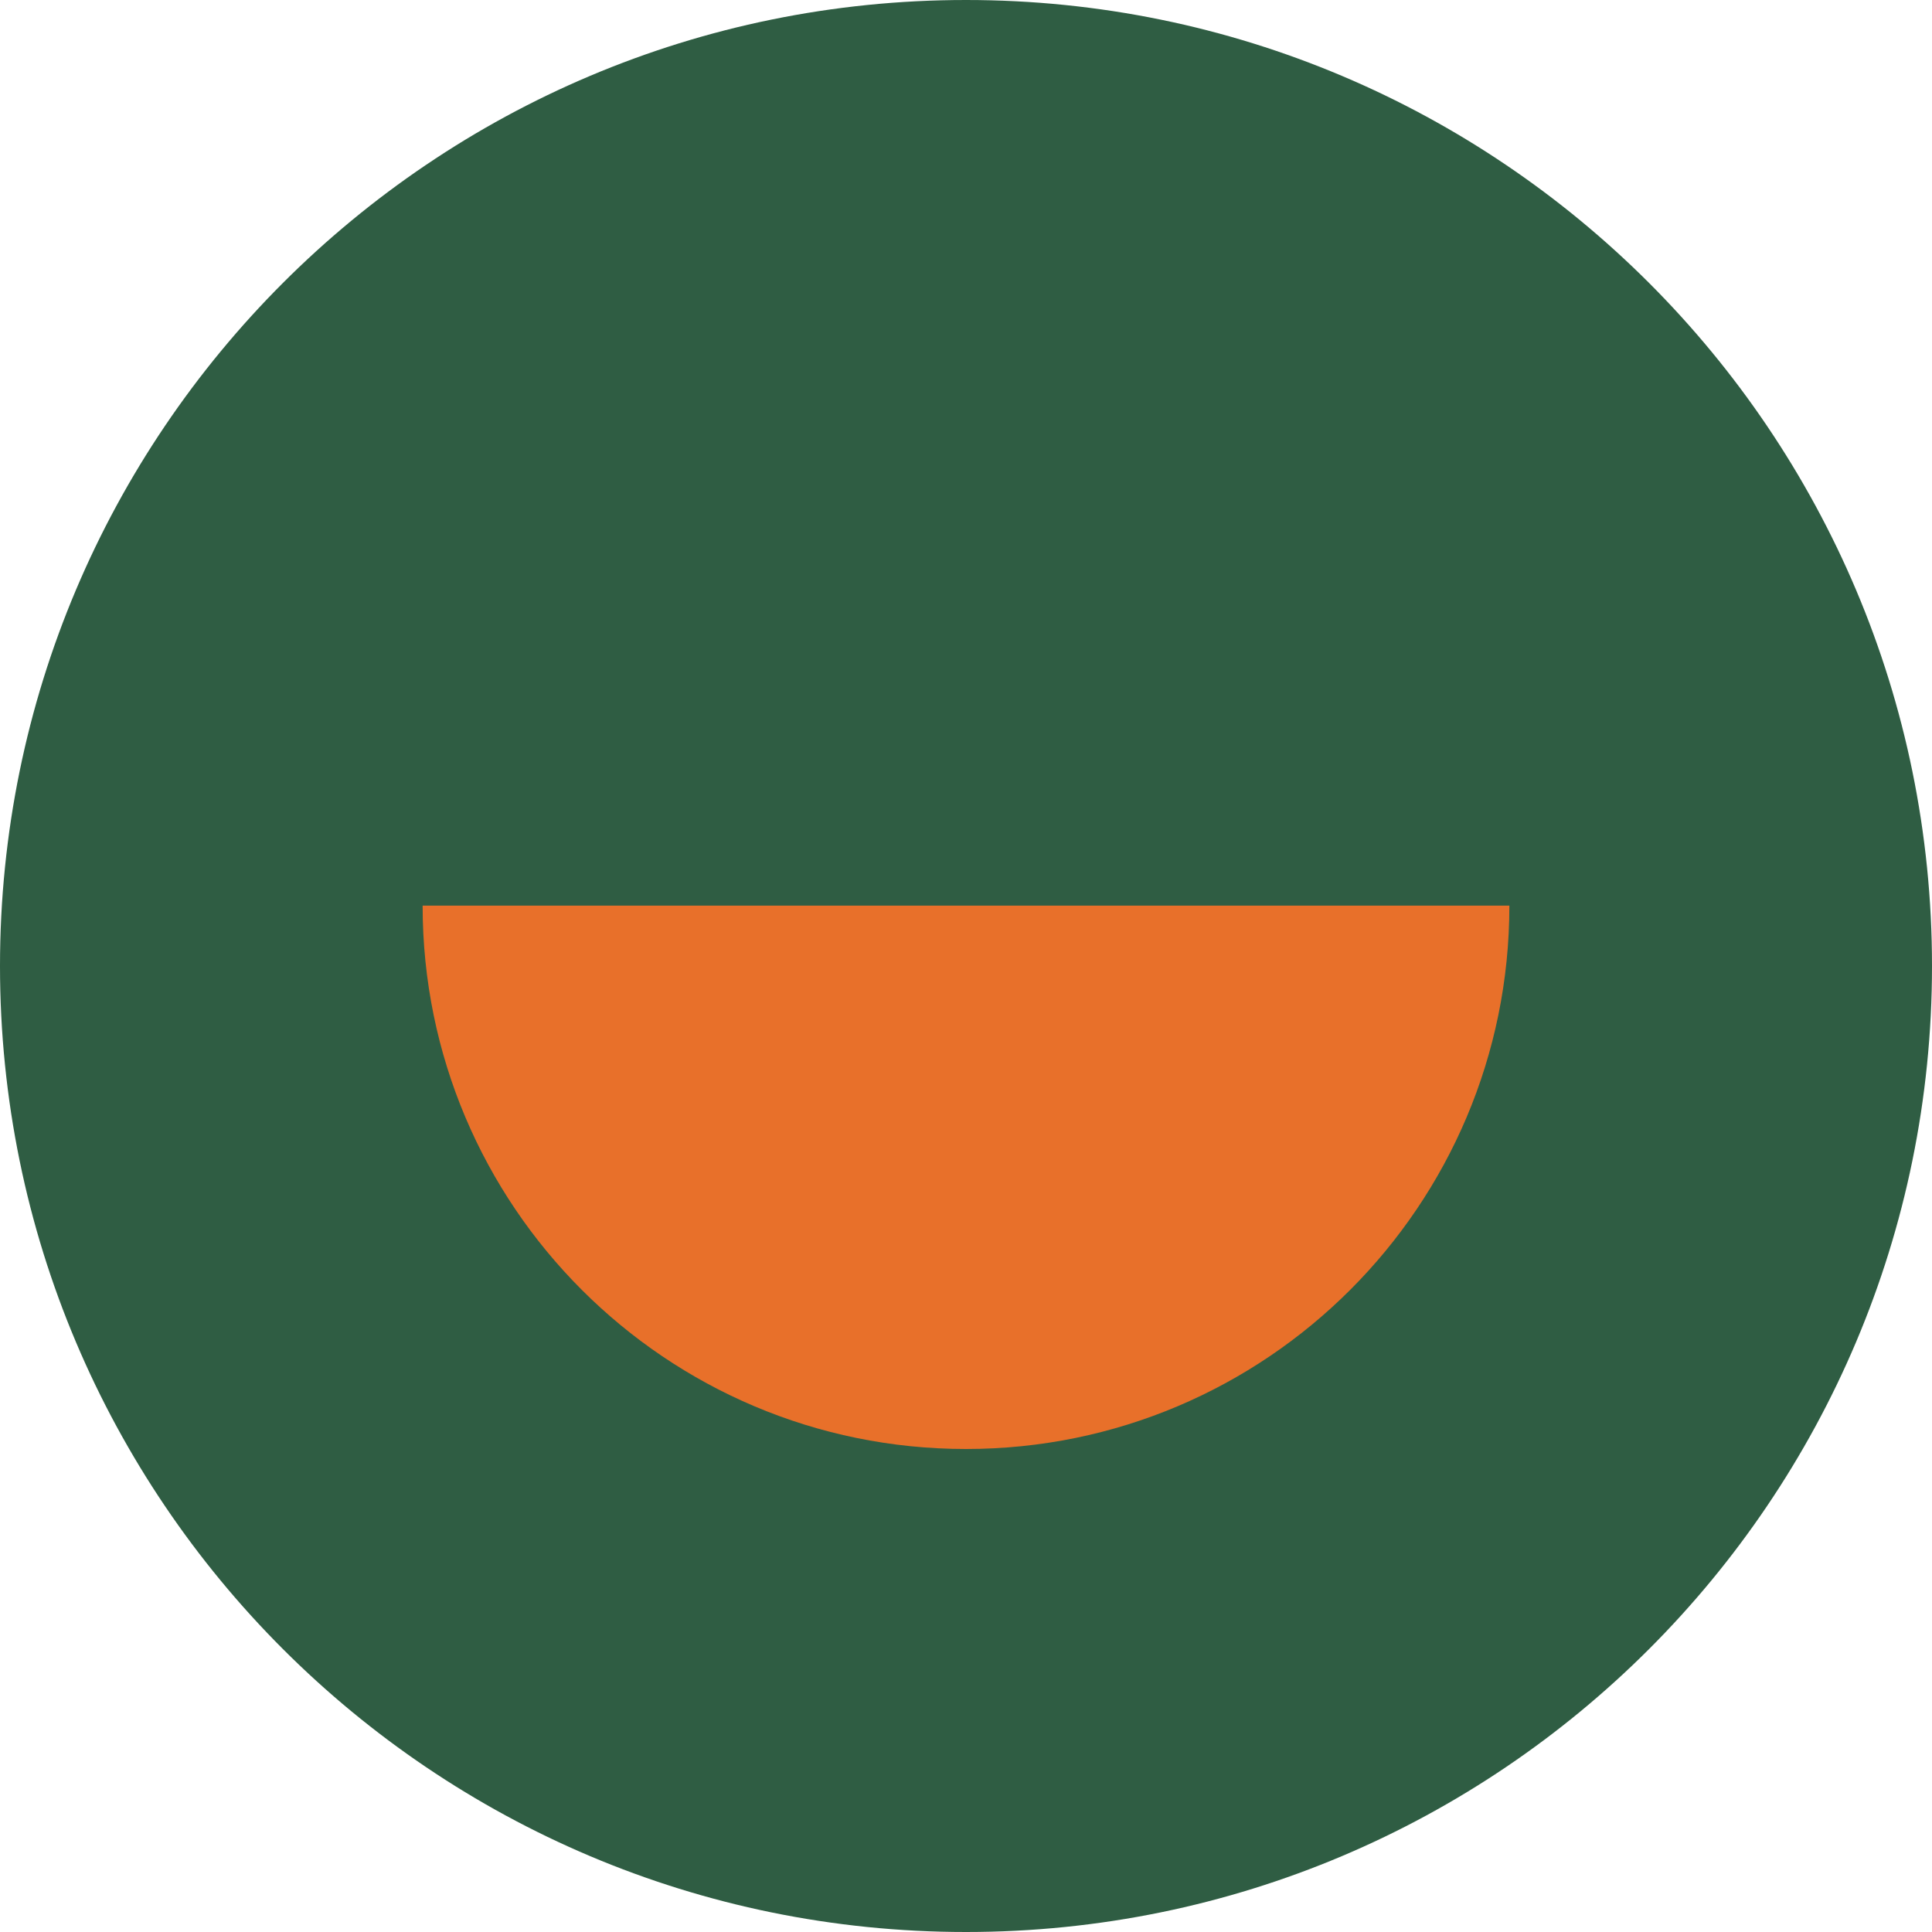
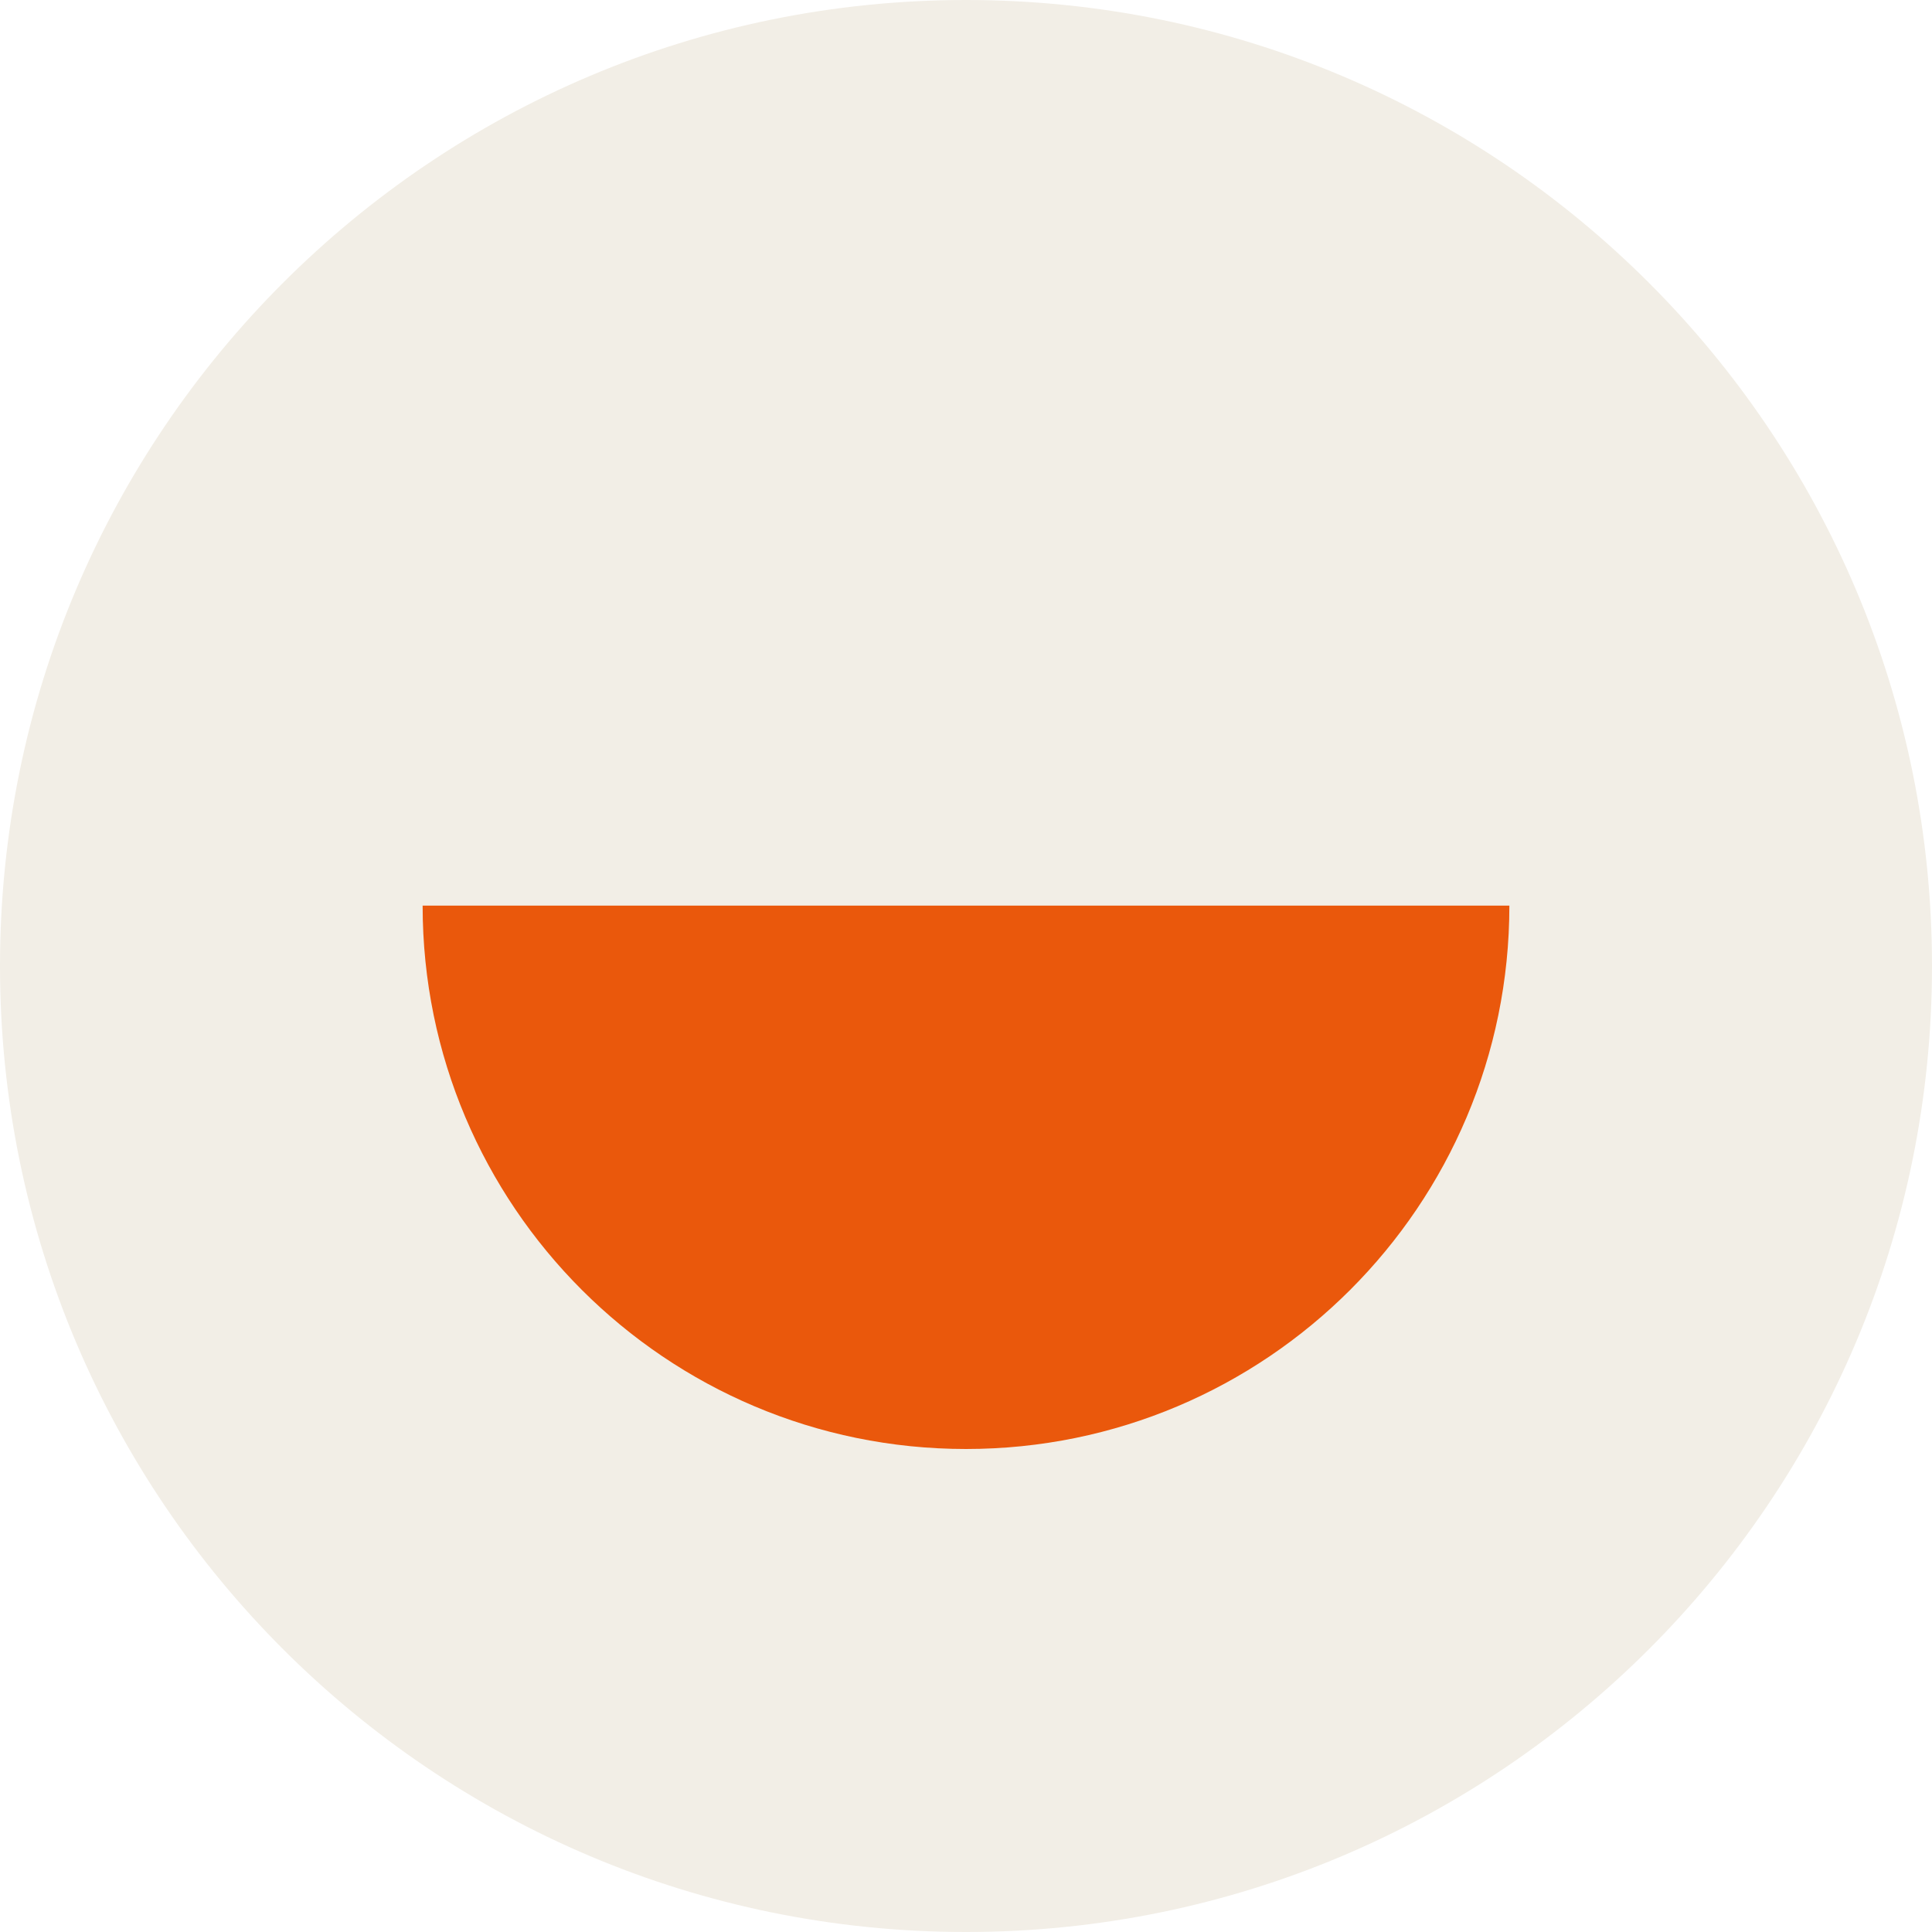
<svg xmlns="http://www.w3.org/2000/svg" viewBox="0 0 64 64">
-   <rect width="64" height="64" rx="32" fill="#2f5d43" />
-   <path d="M14 30 A18 18 0 0 0 50 30 Z" fill="#e8702a" />
+   <rect width="64" height="64" rx="32" fill="#f2eee6" />
+   <path d="M14 30 A18 18 0 0 0 50 30 Z" fill="#ea580c" />
</svg>
